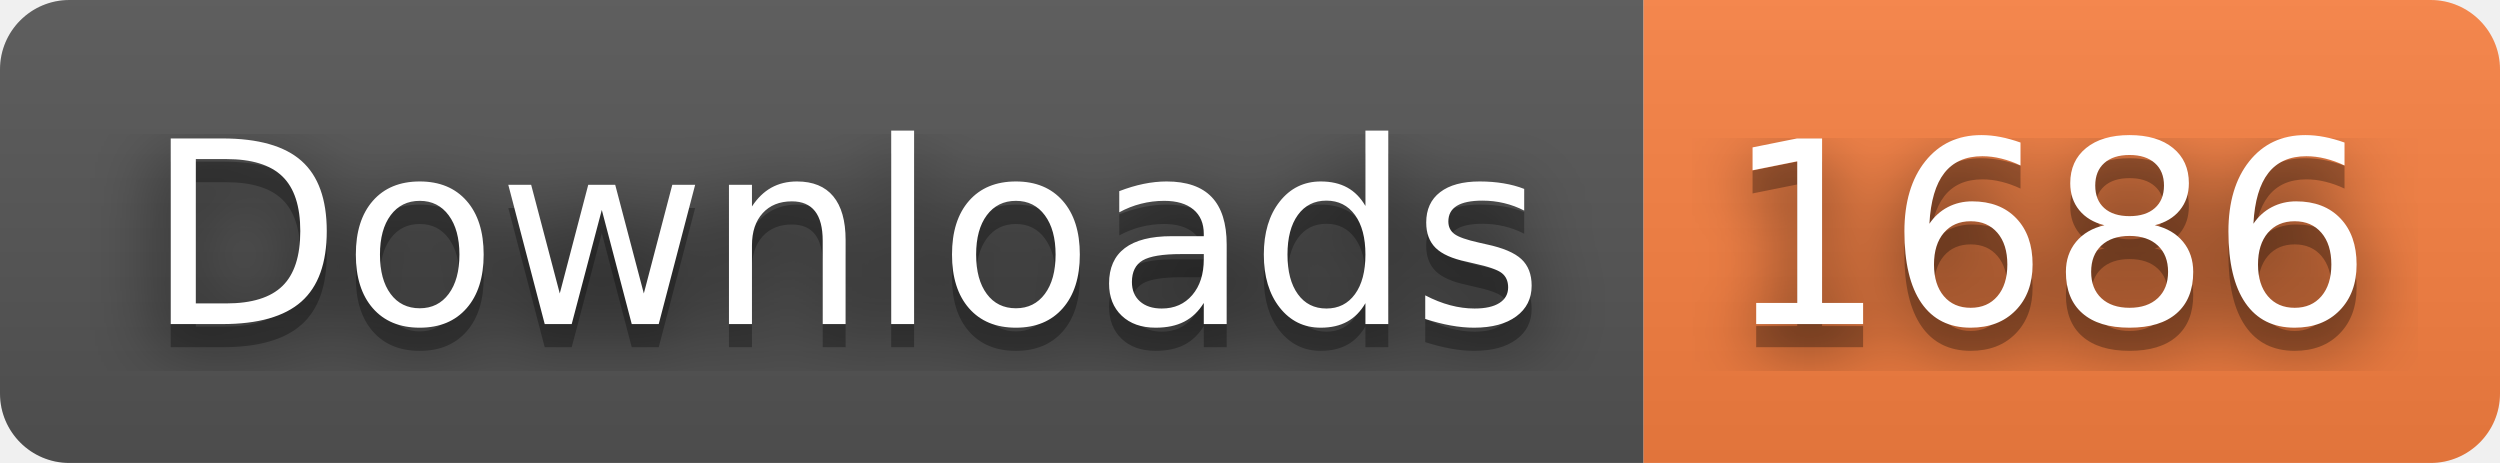
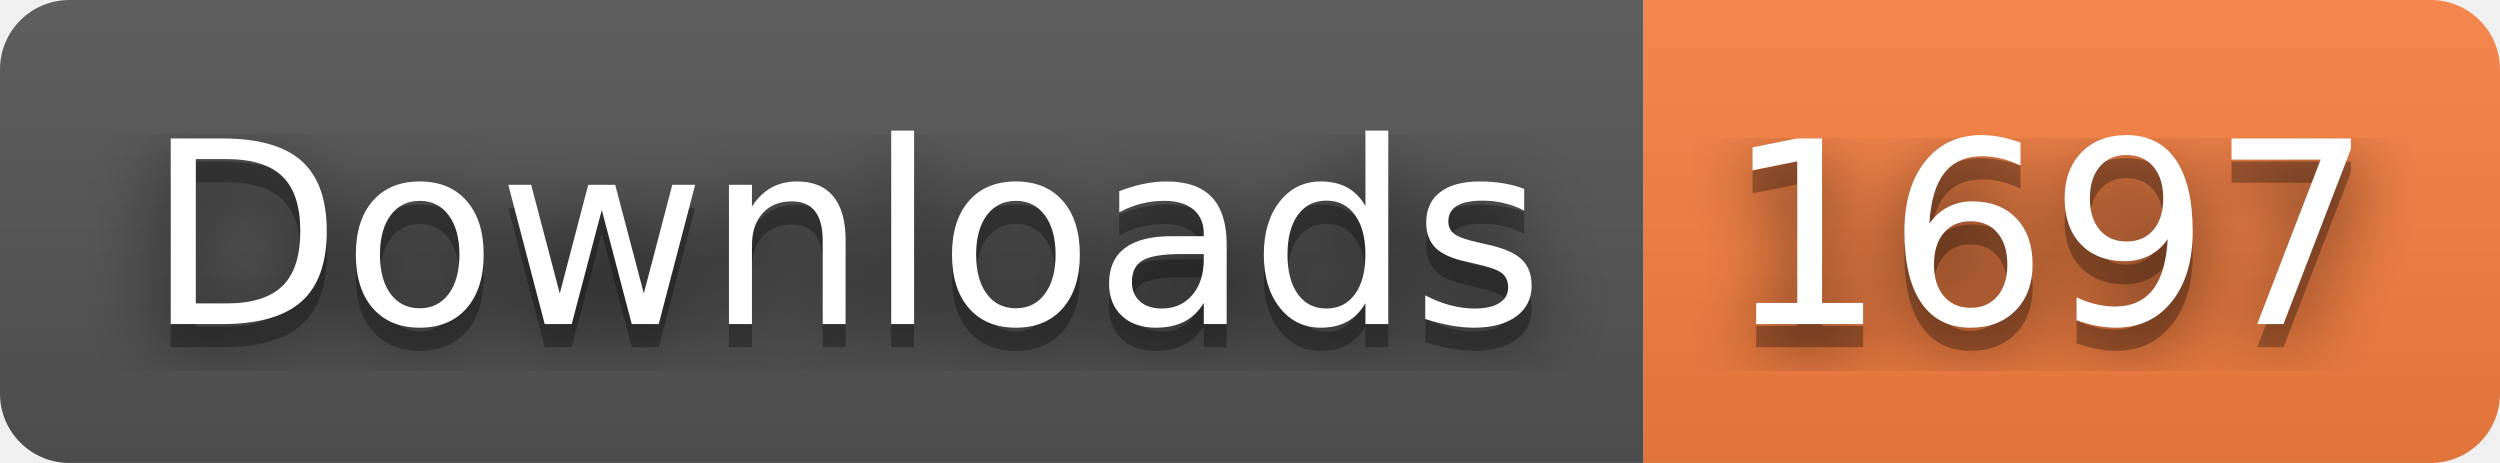
- <svg xmlns="http://www.w3.org/2000/svg" width="108" height="20" role="img" aria-label="Downloads: 1686">
+ <svg xmlns="http://www.w3.org/2000/svg" width="108" height="20" role="img" aria-label="Downloads: 1697">
  <filter id="blur">
    <feGaussianBlur stdDeviation="16" />
  </filter>
  <linearGradient id="s" x2="0" y2="100%">
    <stop offset="0" stop-color="#bbb" stop-opacity=".1" />
    <stop offset="1" stop-opacity=".1" />
  </linearGradient>
  <clipPath id="r">
    <rect width="108" height="20" rx="3" />
  </clipPath>
  <g clip-path="url(#r)">
    <rect width="71" height="20" fill="#555" />
    <rect x="71" width="37" height="20" fill="#fa8142" />
    <rect width="108" height="20" fill="url(#s)" />
  </g>
  <g fill="#fff" text-anchor="middle" font-family="Verdana,Geneva,DejaVu Sans,sans-serif" text-rendering="geometricPrecision" font-size="110">
    <g transform="scale(.1)">
      <g aria-hidden="true" fill="#010101">
        <text x="365" y="150" fill-opacity=".8" filter="url(#blur)" textLength="610">Downloads</text>
        <text x="365" y="150" fill-opacity=".3" textLength="610">Downloads</text>
      </g>
      <text x="365" y="140" textLength="610">Downloads</text>
    </g>
    <g transform="scale(.1)">
      <g aria-hidden="true" fill="#010101">
-         <text x="885" y="150" fill-opacity=".8" filter="url(#blur)" textLength="270">1686</text>
-         <text x="885" y="150" fill-opacity=".3" textLength="270">1686</text>
+         <text x="885" y="150" fill-opacity=".8" filter="url(#blur)" textLength="270">1697</text>
+         <text x="885" y="150" fill-opacity=".3" textLength="270">1697</text>
      </g>
-       <text x="885" y="140" textLength="270">1686</text>
+       <text x="885" y="140" textLength="270">1697</text>
    </g>
  </g>
</svg>
